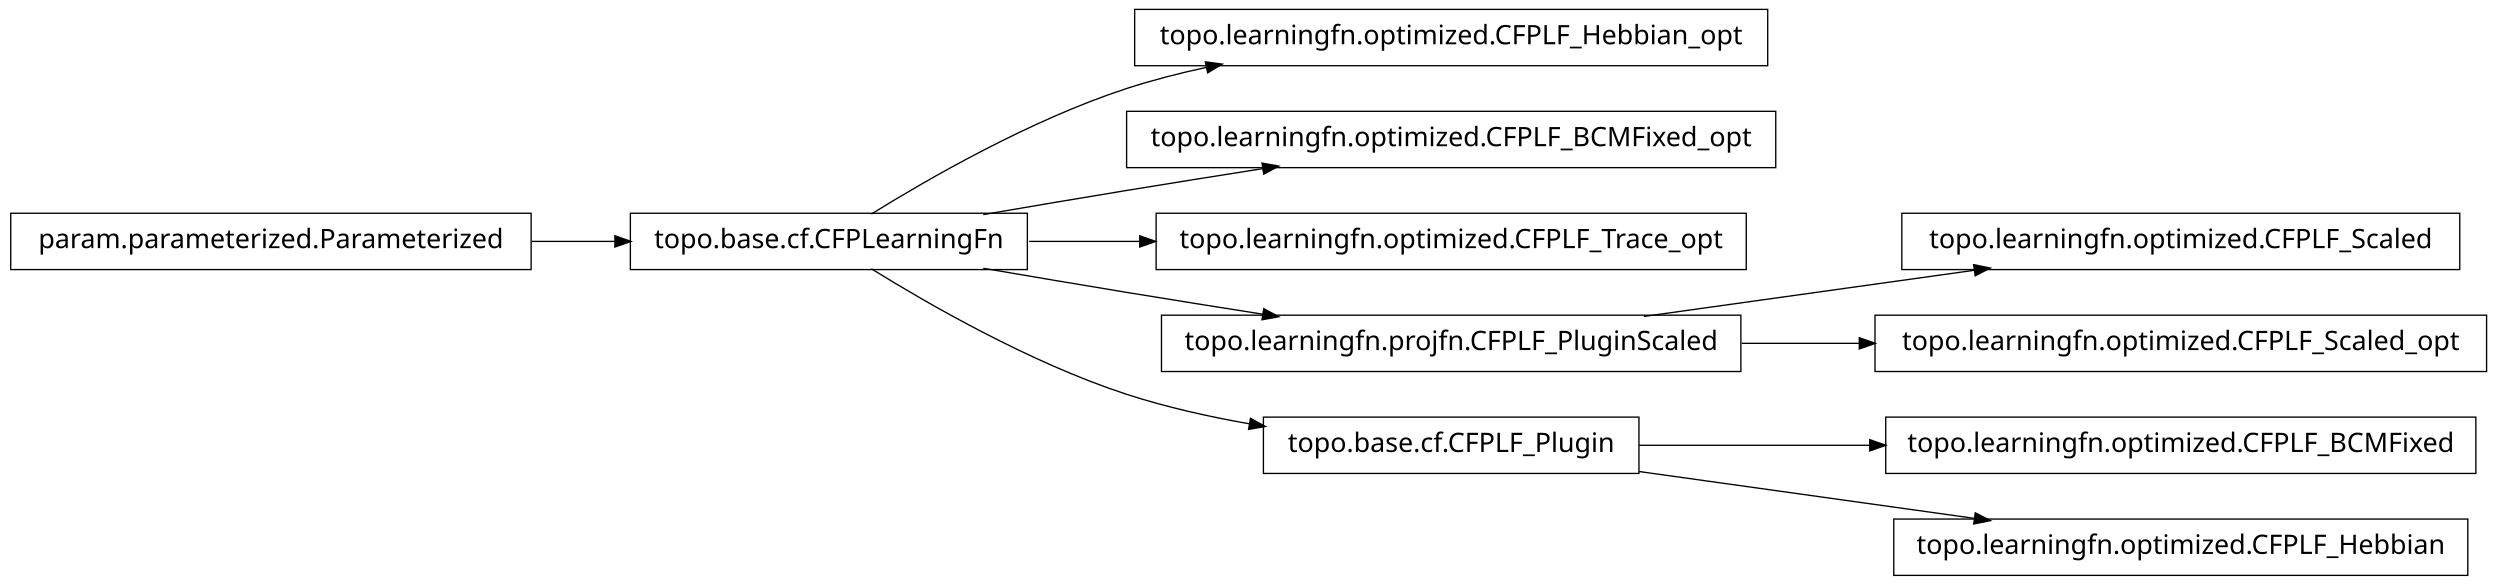
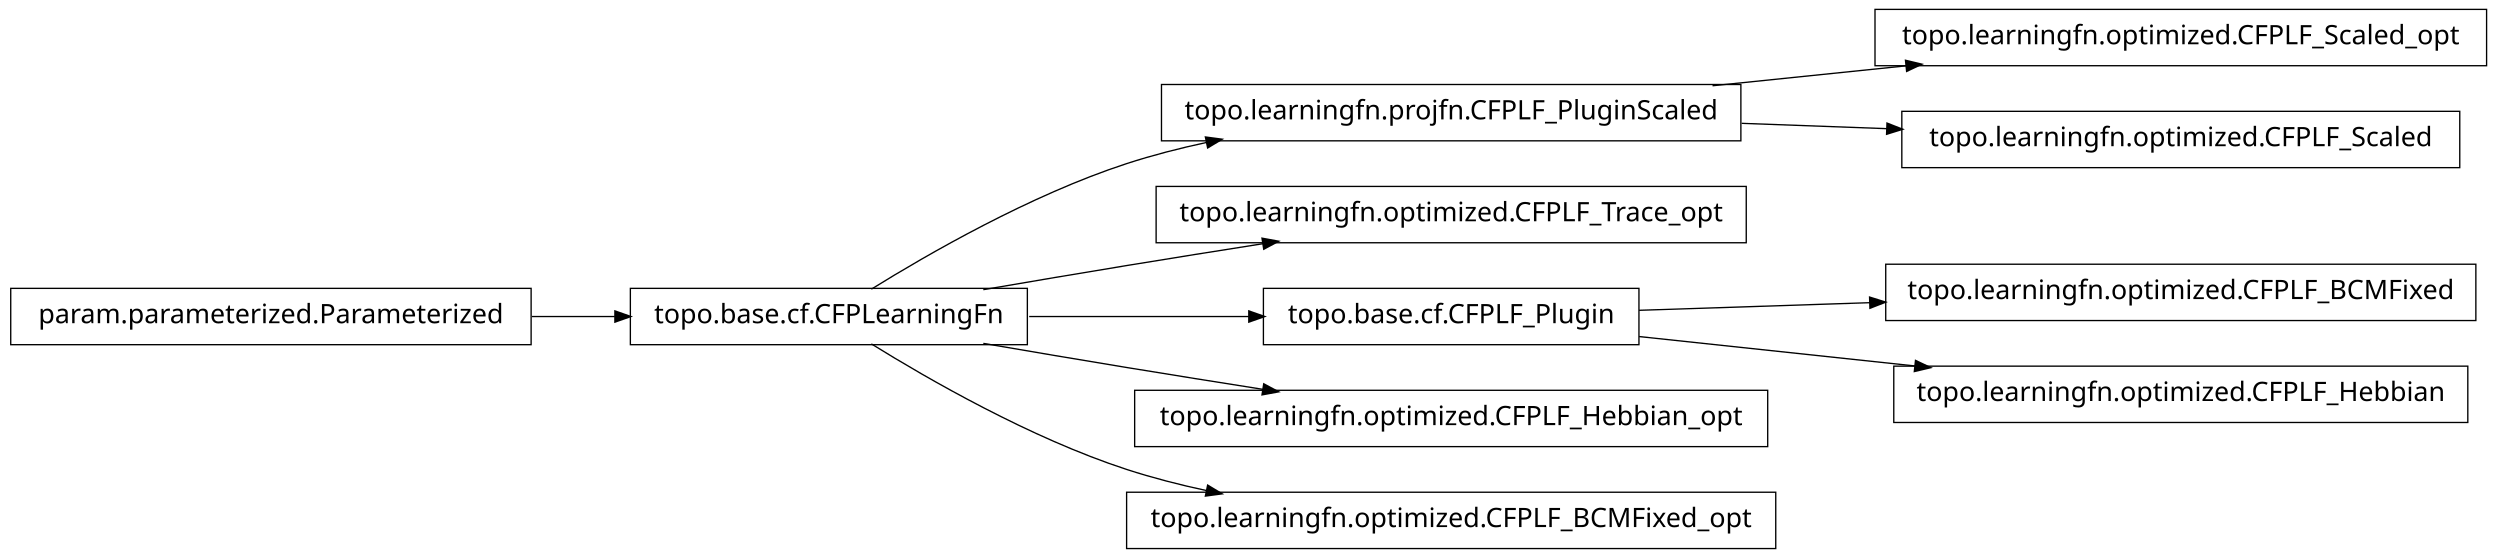
- <svg xmlns="http://www.w3.org/2000/svg" width="932pt" height="218pt" viewBox="0.00 0.00 932.00 218.00">
-   <g id="graph1" class="graph" transform="scale(1 1) rotate(0) translate(4 214)">
-     <polygon fill="white" stroke="white" points="-4,5 -4,-214 929,-214 929,5 -4,5" />
+ <svg xmlns="http://www.w3.org/2000/svg" width="932pt" height="208pt" viewBox="0.00 0.00 932.00 208.00">
+   <g id="graph1" class="graph" transform="scale(1 1) rotate(0) translate(4 204)">
+     <polygon fill="white" stroke="white" points="-4,5 -4,-204 929,-204 929,5 -4,5" />
    <g id="node1" class="node">
-       <polygon fill="none" stroke="black" stroke-width="0.5" points="379,-134.5 231,-134.5 231,-113.5 379,-113.5 379,-134.5" />
-       <text text-anchor="middle" x="305" y="-121.5" font-family="Vera" font-size="10.00">topo.base.cf.CFPLearningFn</text>
+       <polygon fill="none" stroke="black" stroke-width="0.5" points="379,-96.5 231,-96.5 231,-75.5 379,-75.5 379,-96.5" />
+       <text text-anchor="middle" x="305" y="-83.5" font-family="Vera" font-size="10.00">topo.base.cf.CFPLearningFn</text>
    </g>
-     <g id="node4" class="node">
-       <polygon fill="none" stroke="black" stroke-width="0.5" points="655,-210.5 419,-210.5 419,-189.5 655,-189.5 655,-210.5" />
-       <text text-anchor="middle" x="537" y="-197.5" font-family="Vera" font-size="10.00">topo.learningfn.optimized.CFPLF_Hebbian_opt</text>
-     </g>
-     <g id="edge4" class="edge">
-       <path fill="none" stroke="black" stroke-width="0.5" d="M320.839,-134.203C341.762,-147.184 380.162,-169.319 416,-181 425.556,-184.115 435.708,-186.727 445.91,-188.916" />
-       <polygon fill="black" stroke="black" points="445.669,-190.653 450.92,-189.957 446.381,-187.226 445.669,-190.653" />
-     </g>
-     <g id="node6" class="node">
-       <polygon fill="none" stroke="black" stroke-width="0.5" points="658,-172.5 416,-172.5 416,-151.5 658,-151.5 658,-172.5" />
-       <text text-anchor="middle" x="537" y="-159.5" font-family="Vera" font-size="10.00">topo.learningfn.optimized.CFPLF_BCMFixed_opt</text>
+     <g id="node5" class="node">
+       <polygon fill="none" stroke="black" stroke-width="0.5" points="645,-172.5 429,-172.5 429,-151.5 645,-151.5 645,-172.5" />
+       <text text-anchor="middle" x="537" y="-159.5" font-family="Vera" font-size="10.00">topo.learningfn.projfn.CFPLF_PluginScaled</text>
    </g>
    <g id="edge6" class="edge">
-       <path fill="none" stroke="black" stroke-width="0.5" d="M362.586,-134.012C379.762,-136.957 398.636,-140.151 416,-143 432.449,-145.699 450.17,-148.527 466.842,-151.151" />
-       <polygon fill="black" stroke="black" points="466.768,-152.911 471.98,-151.959 467.312,-149.454 466.768,-152.911" />
+       <path fill="none" stroke="black" stroke-width="0.5" d="M320.839,-96.203C341.762,-109.184 380.162,-131.319 416,-143 425.556,-146.115 435.708,-148.727 445.91,-150.916" />
+       <polygon fill="black" stroke="black" points="445.669,-152.653 450.92,-151.957 446.381,-149.226 445.669,-152.653" />
    </g>
    <g id="node8" class="node">
      <polygon fill="none" stroke="black" stroke-width="0.5" points="647,-134.5 427,-134.5 427,-113.5 647,-113.5 647,-134.5" />
      <text text-anchor="middle" x="537" y="-121.5" font-family="Vera" font-size="10.00">topo.learningfn.optimized.CFPLF_Trace_opt</text>
    </g>
    <g id="edge8" class="edge">
-       <path fill="none" stroke="black" stroke-width="0.5" d="M379.683,-124C392.896,-124 406.932,-124 420.969,-124" />
-       <polygon fill="black" stroke="black" points="421.139,-125.75 426.139,-124 421.139,-122.25 421.139,-125.75" />
+       <path fill="none" stroke="black" stroke-width="0.5" d="M362.586,-96.012C379.762,-98.957 398.636,-102.151 416,-105 432.449,-107.699 450.17,-110.527 466.842,-113.151" />
+       <polygon fill="black" stroke="black" points="466.768,-114.911 471.98,-113.959 467.312,-111.454 466.768,-114.911" />
    </g>
    <g id="node11" class="node">
-       <polygon fill="none" stroke="black" stroke-width="0.5" points="645,-96.5 429,-96.5 429,-75.5 645,-75.5 645,-96.5" />
-       <text text-anchor="middle" x="537" y="-83.5" font-family="Vera" font-size="10.00">topo.learningfn.projfn.CFPLF_PluginScaled</text>
+       <polygon fill="none" stroke="black" stroke-width="0.5" points="607,-96.5 467,-96.5 467,-75.5 607,-75.5 607,-96.5" />
+       <text text-anchor="middle" x="537" y="-83.5" font-family="Vera" font-size="10.00">topo.base.cf.CFPLF_Plugin</text>
+     </g>
+     <g id="edge18" class="edge">
+       <path fill="none" stroke="black" stroke-width="0.5" d="M379.683,-86C405.886,-86 435.324,-86 461.587,-86" />
+       <polygon fill="black" stroke="black" points="461.795,-87.75 466.795,-86 461.795,-84.25 461.795,-87.75" />
+     </g>
+     <g id="node13" class="node">
+       <polygon fill="none" stroke="black" stroke-width="0.5" points="655,-58.5 419,-58.5 419,-37.5 655,-37.5 655,-58.5" />
+       <text text-anchor="middle" x="537" y="-45.5" font-family="Vera" font-size="10.00">topo.learningfn.optimized.CFPLF_Hebbian_opt</text>
    </g>
    <g id="edge12" class="edge">
-       <path fill="none" stroke="black" stroke-width="0.5" d="M362.586,-113.988C379.762,-111.043 398.636,-107.849 416,-105 432.449,-102.301 450.17,-99.473 466.842,-96.849" />
-       <polygon fill="black" stroke="black" points="467.312,-98.546 471.98,-96.041 466.768,-95.089 467.312,-98.546" />
+       <path fill="none" stroke="black" stroke-width="0.5" d="M362.586,-75.988C379.762,-73.043 398.636,-69.849 416,-67 432.449,-64.301 450.17,-61.473 466.842,-58.849" />
+       <polygon fill="black" stroke="black" points="467.312,-60.546 471.98,-58.041 466.768,-57.089 467.312,-60.546" />
    </g>
-     <g id="node16" class="node">
-       <polygon fill="none" stroke="black" stroke-width="0.5" points="607,-58.5 467,-58.5 467,-37.5 607,-37.5 607,-58.5" />
-       <text text-anchor="middle" x="537" y="-45.5" font-family="Vera" font-size="10.00">topo.base.cf.CFPLF_Plugin</text>
+     <g id="node15" class="node">
+       <polygon fill="none" stroke="black" stroke-width="0.5" points="658,-20.5 416,-20.5 416,0.5 658,0.5 658,-20.5" />
+       <text text-anchor="middle" x="537" y="-7.5" font-family="Vera" font-size="10.00">topo.learningfn.optimized.CFPLF_BCMFixed_opt</text>
+     </g>
+     <g id="edge14" class="edge">
+       <path fill="none" stroke="black" stroke-width="0.5" d="M320.839,-75.797C341.762,-62.816 380.162,-40.681 416,-29 425.556,-25.885 435.708,-23.273 445.91,-21.084" />
+       <polygon fill="black" stroke="black" points="446.381,-22.774 450.92,-20.043 445.669,-19.347 446.381,-22.774" />
+     </g>
+     <g id="node2" class="node">
+       <polygon fill="none" stroke="black" stroke-width="0.5" points="194,-96.5 5.68434e-14,-96.5 0,-75.5 194,-75.5 194,-96.5" />
+       <text text-anchor="middle" x="97" y="-83.5" font-family="Vera" font-size="10.00">param.parameterized.Parameterized</text>
+     </g>
+     <g id="edge2" class="edge">
+       <path fill="none" stroke="black" stroke-width="0.5" d="M194.301,-86C204.655,-86 215.098,-86 225.218,-86" />
+       <polygon fill="black" stroke="black" points="225.478,-87.75 230.478,-86 225.477,-84.25 225.478,-87.75" />
+     </g>
+     <g id="node4" class="node">
+       <polygon fill="none" stroke="black" stroke-width="0.5" points="923,-200.5 695,-200.5 695,-179.5 923,-179.5 923,-200.5" />
+       <text text-anchor="middle" x="809" y="-187.5" font-family="Vera" font-size="10.00">topo.learningfn.optimized.CFPLF_Scaled_opt</text>
+     </g>
+     <g id="edge4" class="edge">
+       <path fill="none" stroke="black" stroke-width="0.5" d="M634.43,-172.03C657.912,-174.447 683.066,-177.036 706.76,-179.475" />
+       <polygon fill="black" stroke="black" points="706.64,-181.222 711.793,-179.993 706.999,-177.741 706.64,-181.222" />
+     </g>
+     <g id="node20" class="node">
+       <polygon fill="none" stroke="black" stroke-width="0.5" points="913,-162.5 705,-162.5 705,-141.5 913,-141.5 913,-162.5" />
+       <text text-anchor="middle" x="809" y="-149.5" font-family="Vera" font-size="10.00">topo.learningfn.optimized.CFPLF_Scaled</text>
+     </g>
+     <g id="edge20" class="edge">
+       <path fill="none" stroke="black" stroke-width="0.5" d="M645.283,-158.019C663.158,-157.362 681.7,-156.68 699.603,-156.022" />
+       <polygon fill="black" stroke="black" points="699.702,-157.77 704.634,-155.837 699.573,-154.272 699.702,-157.77" />
+     </g>
+     <g id="node10" class="node">
+       <polygon fill="none" stroke="black" stroke-width="0.5" points="919,-105.5 699,-105.5 699,-84.5 919,-84.5 919,-105.5" />
+       <text text-anchor="middle" x="809" y="-92.5" font-family="Vera" font-size="10.00">topo.learningfn.optimized.CFPLF_BCMFixed</text>
+     </g>
+     <g id="edge10" class="edge">
+       <path fill="none" stroke="black" stroke-width="0.5" d="M607.047,-88.318C633.31,-89.187 663.902,-90.199 693.213,-91.169" />
+       <polygon fill="black" stroke="black" points="693.231,-92.92 698.286,-91.337 693.347,-89.422 693.231,-92.92" />
+     </g>
+     <g id="node17" class="node">
+       <polygon fill="none" stroke="black" stroke-width="0.5" points="916,-67.5 702,-67.5 702,-46.5 916,-46.5 916,-67.5" />
+       <text text-anchor="middle" x="809" y="-54.5" font-family="Vera" font-size="10.00">topo.learningfn.optimized.CFPLF_Hebbian</text>
    </g>
    <g id="edge16" class="edge">
-       <path fill="none" stroke="black" stroke-width="0.5" d="M320.839,-113.797C341.762,-100.816 380.162,-78.681 416,-67 430.531,-62.264 446.441,-58.689 461.81,-55.998" />
-       <polygon fill="black" stroke="black" points="462.361,-57.679 466.998,-55.118 461.776,-54.228 462.361,-57.679" />
-     </g>
-     <g id="node2" class="node">
-       <polygon fill="none" stroke="black" stroke-width="0.5" points="194,-134.5 5.68434e-14,-134.5 0,-113.5 194,-113.5 194,-134.5" />
-       <text text-anchor="middle" x="97" y="-121.5" font-family="Vera" font-size="10.00">param.parameterized.Parameterized</text>
-     </g>
-     <g id="edge2" class="edge">
-       <path fill="none" stroke="black" stroke-width="0.5" d="M194.301,-124C204.655,-124 215.098,-124 225.218,-124" />
-       <polygon fill="black" stroke="black" points="225.478,-125.75 230.478,-124 225.477,-122.25 225.478,-125.75" />
-     </g>
-     <g id="node10" class="node">
-       <polygon fill="none" stroke="black" stroke-width="0.5" points="913,-134.5 705,-134.5 705,-113.5 913,-113.5 913,-134.5" />
-       <text text-anchor="middle" x="809" y="-121.5" font-family="Vera" font-size="10.00">topo.learningfn.optimized.CFPLF_Scaled</text>
-     </g>
-     <g id="edge10" class="edge">
-       <path fill="none" stroke="black" stroke-width="0.5" d="M608.821,-96.034C646.78,-101.337 693.394,-107.849 732.087,-113.255" />
-       <polygon fill="black" stroke="black" points="732.055,-115.017 737.249,-113.976 732.539,-111.551 732.055,-115.017" />
-     </g>
-     <g id="node14" class="node">
-       <polygon fill="none" stroke="black" stroke-width="0.5" points="923,-96.5 695,-96.5 695,-75.5 923,-75.5 923,-96.5" />
-       <text text-anchor="middle" x="809" y="-83.5" font-family="Vera" font-size="10.00">topo.learningfn.optimized.CFPLF_Scaled_opt</text>
-     </g>
-     <g id="edge14" class="edge">
-       <path fill="none" stroke="black" stroke-width="0.5" d="M645.283,-86C659.665,-86 674.479,-86 689.044,-86" />
-       <polygon fill="black" stroke="black" points="689.397,-87.75 694.397,-86 689.397,-84.25 689.397,-87.75" />
-     </g>
-     <g id="node18" class="node">
-       <polygon fill="none" stroke="black" stroke-width="0.5" points="919,-58.5 699,-58.5 699,-37.5 919,-37.5 919,-58.5" />
-       <text text-anchor="middle" x="809" y="-45.5" font-family="Vera" font-size="10.00">topo.learningfn.optimized.CFPLF_BCMFixed</text>
-     </g>
-     <g id="edge18" class="edge">
-       <path fill="none" stroke="black" stroke-width="0.5" d="M607.047,-48C633.31,-48 663.902,-48 693.213,-48" />
-       <polygon fill="black" stroke="black" points="693.286,-49.75 698.286,-48 693.286,-46.25 693.286,-49.75" />
-     </g>
-     <g id="node20" class="node">
-       <polygon fill="none" stroke="black" stroke-width="0.5" points="916,-20.5 702,-20.5 702,0.5 916,0.5 916,-20.5" />
-       <text text-anchor="middle" x="809" y="-7.5" font-family="Vera" font-size="10.00">topo.learningfn.optimized.CFPLF_Hebbian</text>
-     </g>
-     <g id="edge20" class="edge">
-       <path fill="none" stroke="black" stroke-width="0.5" d="M607.047,-38.214C645.31,-32.868 692.763,-26.239 732.055,-20.75" />
-       <polygon fill="black" stroke="black" points="732.586,-22.442 737.296,-20.017 732.102,-18.976 732.586,-22.442" />
+       <path fill="none" stroke="black" stroke-width="0.5" d="M607.047,-78.532C638.402,-75.189 675.93,-71.188 710.08,-67.547" />
+       <polygon fill="black" stroke="black" points="710.306,-69.282 715.093,-67.012 709.935,-65.802 710.306,-69.282" />
    </g>
  </g>
</svg>
